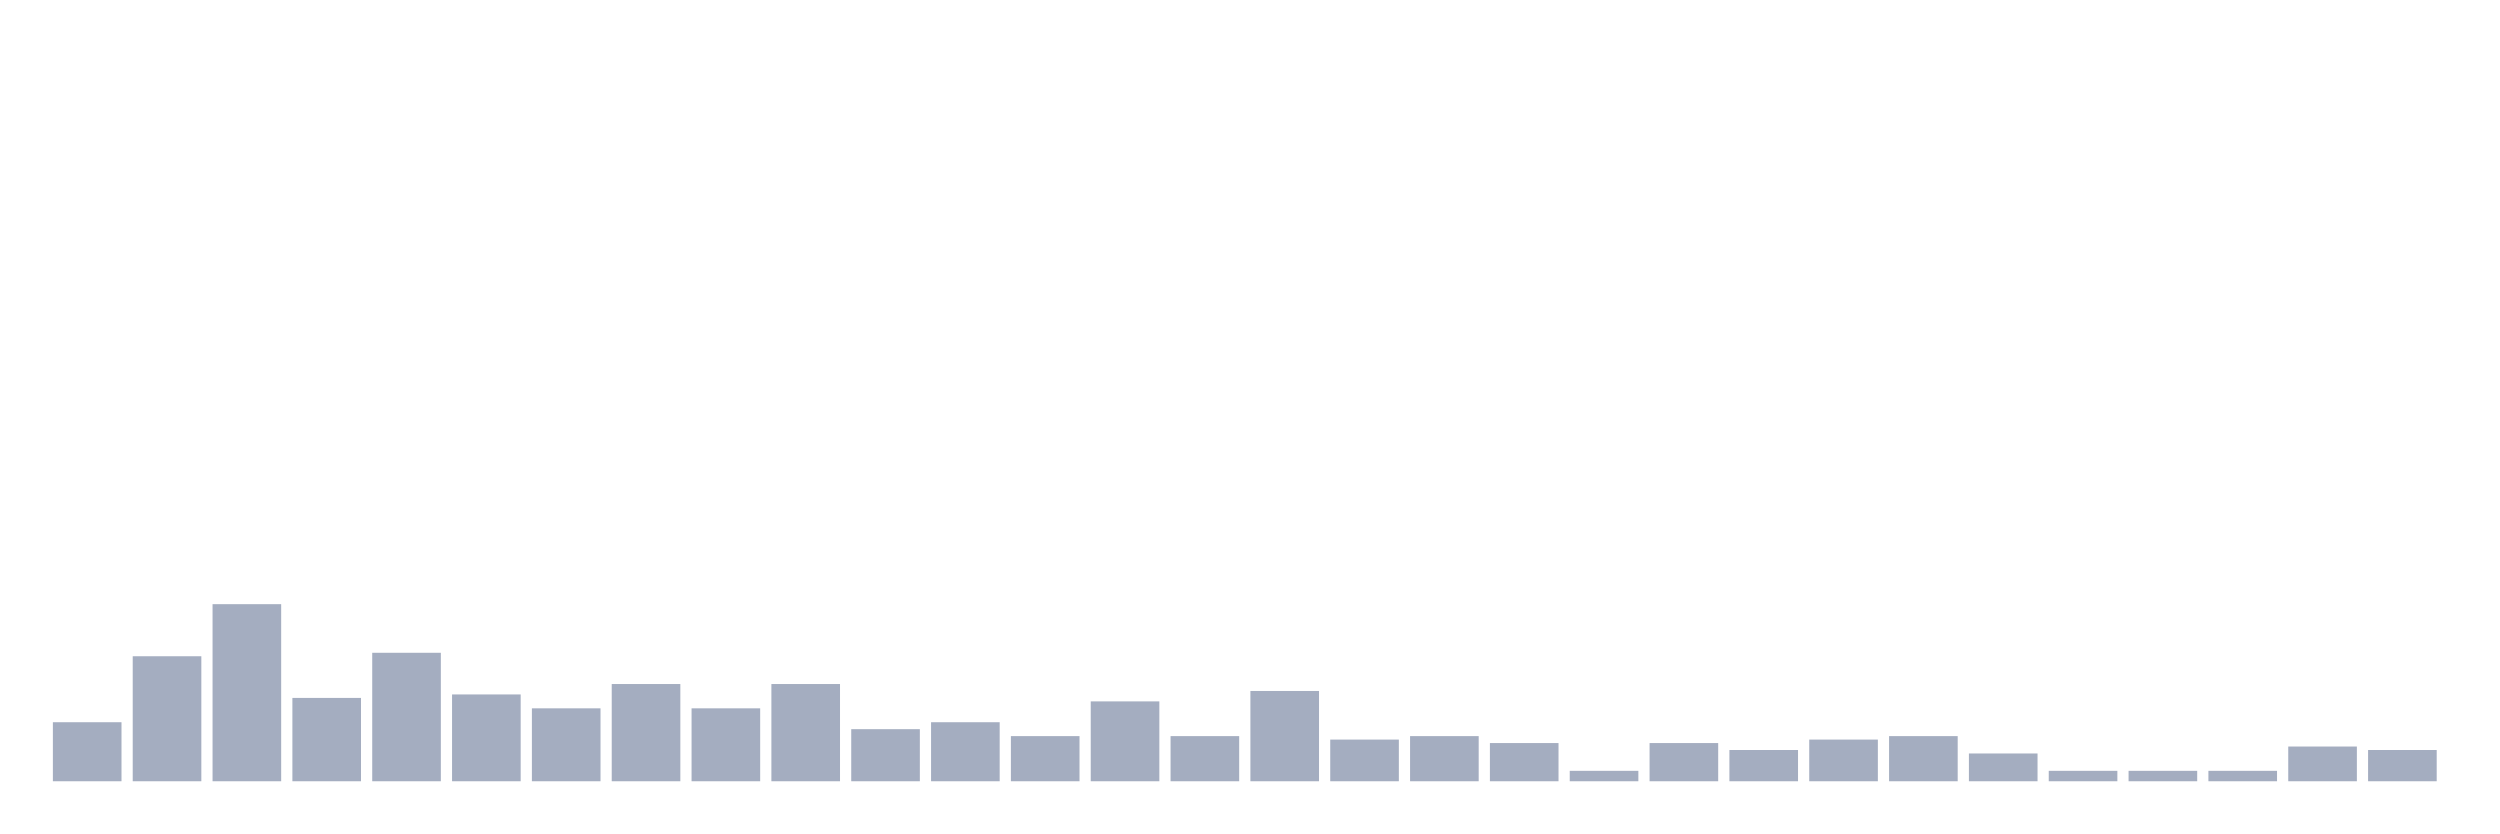
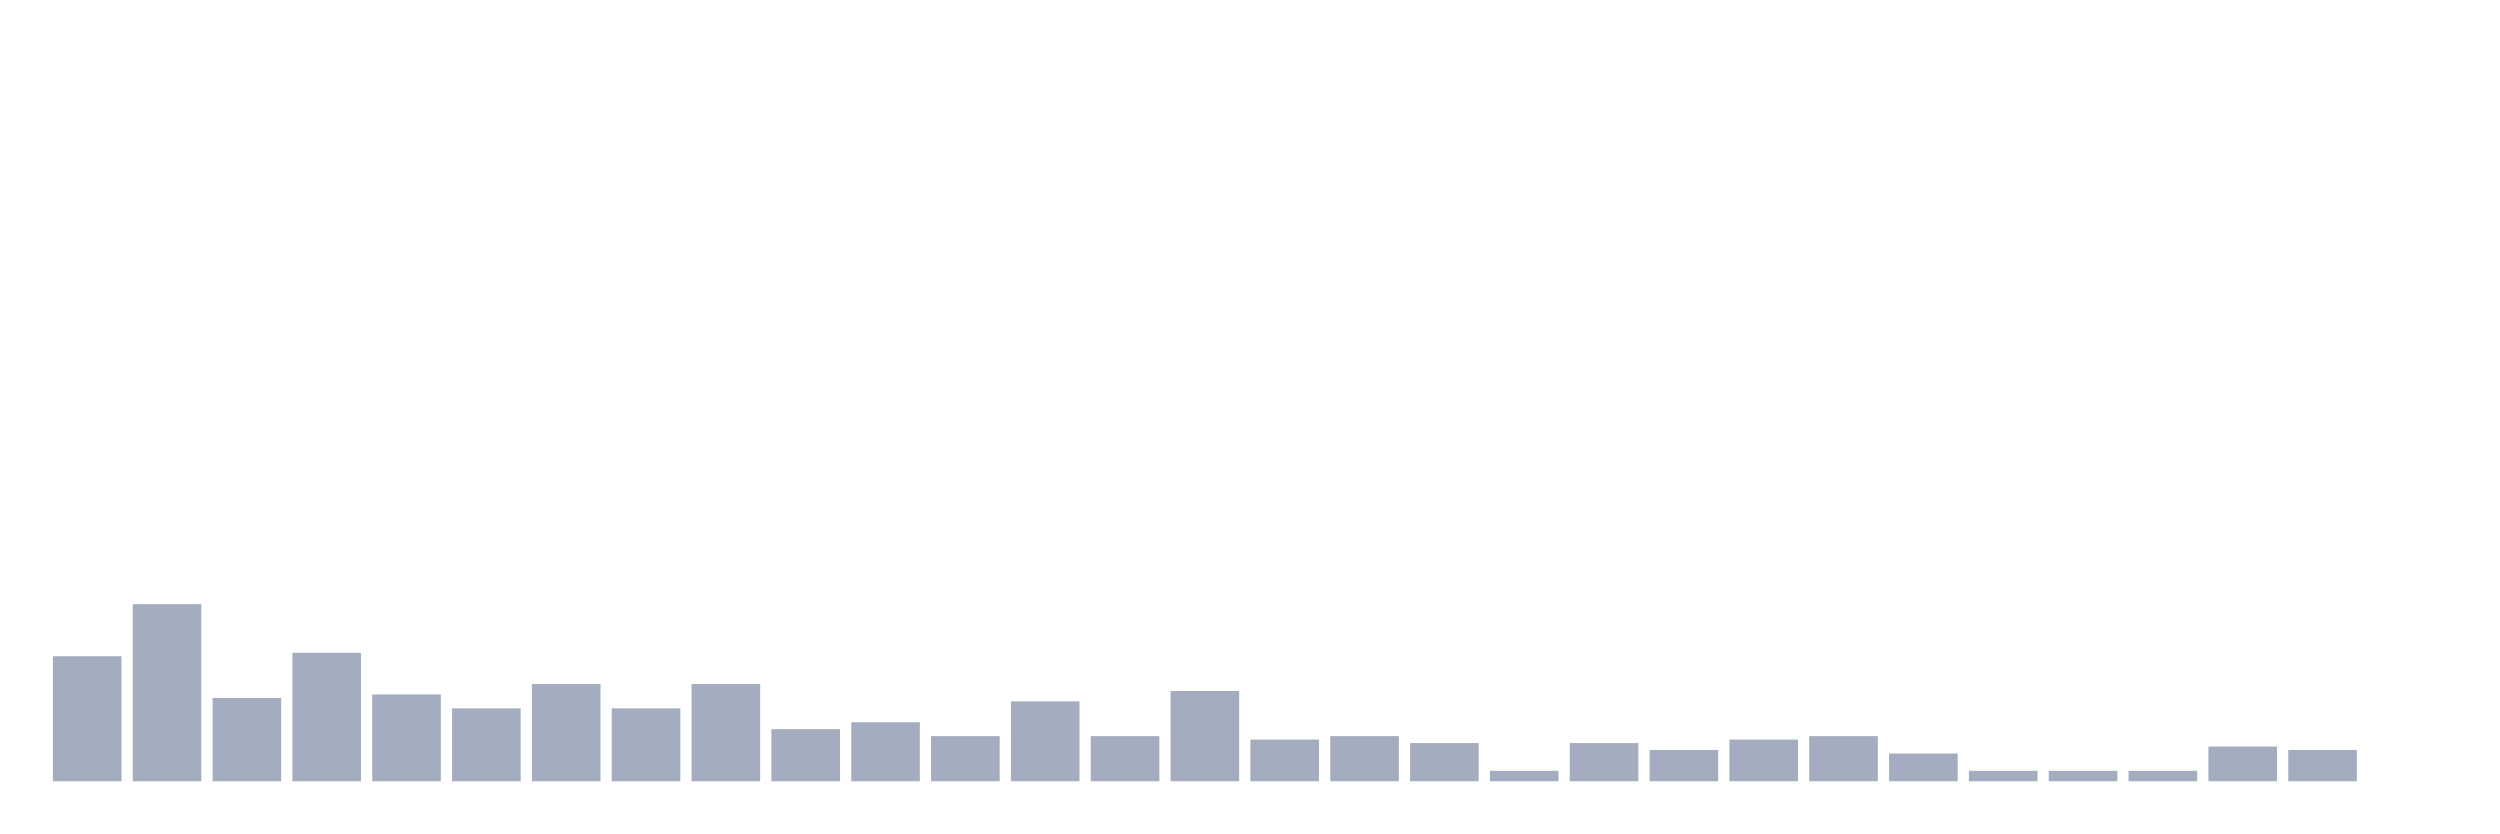
<svg xmlns="http://www.w3.org/2000/svg" viewBox="0 0 480 160">
  <g transform="translate(10,10)">
-     <rect class="bar" x="0.153" width="13.175" y="128.667" height="11.333" fill="rgb(164,173,192)" />
-     <rect class="bar" x="15.482" width="13.175" y="116" height="24" fill="rgb(164,173,192)" />
-     <rect class="bar" x="30.81" width="13.175" y="106" height="34" fill="rgb(164,173,192)" />
-     <rect class="bar" x="46.138" width="13.175" y="124" height="16" fill="rgb(164,173,192)" />
-     <rect class="bar" x="61.466" width="13.175" y="115.333" height="24.667" fill="rgb(164,173,192)" />
-     <rect class="bar" x="76.794" width="13.175" y="123.333" height="16.667" fill="rgb(164,173,192)" />
-     <rect class="bar" x="92.123" width="13.175" y="126" height="14" fill="rgb(164,173,192)" />
-     <rect class="bar" x="107.451" width="13.175" y="121.333" height="18.667" fill="rgb(164,173,192)" />
-     <rect class="bar" x="122.779" width="13.175" y="126" height="14" fill="rgb(164,173,192)" />
-     <rect class="bar" x="138.107" width="13.175" y="121.333" height="18.667" fill="rgb(164,173,192)" />
-     <rect class="bar" x="153.436" width="13.175" y="130" height="10" fill="rgb(164,173,192)" />
-     <rect class="bar" x="168.764" width="13.175" y="128.667" height="11.333" fill="rgb(164,173,192)" />
-     <rect class="bar" x="184.092" width="13.175" y="131.333" height="8.667" fill="rgb(164,173,192)" />
-     <rect class="bar" x="199.42" width="13.175" y="124.667" height="15.333" fill="rgb(164,173,192)" />
-     <rect class="bar" x="214.748" width="13.175" y="131.333" height="8.667" fill="rgb(164,173,192)" />
-     <rect class="bar" x="230.077" width="13.175" y="122.667" height="17.333" fill="rgb(164,173,192)" />
-     <rect class="bar" x="245.405" width="13.175" y="132" height="8" fill="rgb(164,173,192)" />
-     <rect class="bar" x="260.733" width="13.175" y="131.333" height="8.667" fill="rgb(164,173,192)" />
-     <rect class="bar" x="276.061" width="13.175" y="132.667" height="7.333" fill="rgb(164,173,192)" />
-     <rect class="bar" x="291.39" width="13.175" y="138" height="2" fill="rgb(164,173,192)" />
-     <rect class="bar" x="306.718" width="13.175" y="132.667" height="7.333" fill="rgb(164,173,192)" />
-     <rect class="bar" x="322.046" width="13.175" y="134" height="6" fill="rgb(164,173,192)" />
-     <rect class="bar" x="337.374" width="13.175" y="132" height="8" fill="rgb(164,173,192)" />
-     <rect class="bar" x="352.702" width="13.175" y="131.333" height="8.667" fill="rgb(164,173,192)" />
-     <rect class="bar" x="368.031" width="13.175" y="134.667" height="5.333" fill="rgb(164,173,192)" />
+     <rect class="bar" x="0.153" width="13.175" y="116" height="24" fill="rgb(164,173,192)" />
+     <rect class="bar" x="15.482" width="13.175" y="106" height="34" fill="rgb(164,173,192)" />
+     <rect class="bar" x="30.81" width="13.175" y="124" height="16" fill="rgb(164,173,192)" />
+     <rect class="bar" x="46.138" width="13.175" y="115.333" height="24.667" fill="rgb(164,173,192)" />
+     <rect class="bar" x="61.466" width="13.175" y="123.333" height="16.667" fill="rgb(164,173,192)" />
+     <rect class="bar" x="76.794" width="13.175" y="126" height="14" fill="rgb(164,173,192)" />
+     <rect class="bar" x="92.123" width="13.175" y="121.333" height="18.667" fill="rgb(164,173,192)" />
+     <rect class="bar" x="107.451" width="13.175" y="126" height="14" fill="rgb(164,173,192)" />
+     <rect class="bar" x="122.779" width="13.175" y="121.333" height="18.667" fill="rgb(164,173,192)" />
+     <rect class="bar" x="138.107" width="13.175" y="130" height="10" fill="rgb(164,173,192)" />
+     <rect class="bar" x="153.436" width="13.175" y="128.667" height="11.333" fill="rgb(164,173,192)" />
+     <rect class="bar" x="168.764" width="13.175" y="131.333" height="8.667" fill="rgb(164,173,192)" />
+     <rect class="bar" x="184.092" width="13.175" y="124.667" height="15.333" fill="rgb(164,173,192)" />
+     <rect class="bar" x="199.42" width="13.175" y="131.333" height="8.667" fill="rgb(164,173,192)" />
+     <rect class="bar" x="214.748" width="13.175" y="122.667" height="17.333" fill="rgb(164,173,192)" />
+     <rect class="bar" x="230.077" width="13.175" y="132" height="8" fill="rgb(164,173,192)" />
+     <rect class="bar" x="245.405" width="13.175" y="131.333" height="8.667" fill="rgb(164,173,192)" />
+     <rect class="bar" x="260.733" width="13.175" y="132.667" height="7.333" fill="rgb(164,173,192)" />
+     <rect class="bar" x="276.061" width="13.175" y="138" height="2" fill="rgb(164,173,192)" />
+     <rect class="bar" x="291.39" width="13.175" y="132.667" height="7.333" fill="rgb(164,173,192)" />
+     <rect class="bar" x="306.718" width="13.175" y="134" height="6" fill="rgb(164,173,192)" />
+     <rect class="bar" x="322.046" width="13.175" y="132" height="8" fill="rgb(164,173,192)" />
+     <rect class="bar" x="337.374" width="13.175" y="131.333" height="8.667" fill="rgb(164,173,192)" />
+     <rect class="bar" x="352.702" width="13.175" y="134.667" height="5.333" fill="rgb(164,173,192)" />
+     <rect class="bar" x="368.031" width="13.175" y="138" height="2" fill="rgb(164,173,192)" />
    <rect class="bar" x="383.359" width="13.175" y="138" height="2" fill="rgb(164,173,192)" />
    <rect class="bar" x="398.687" width="13.175" y="138" height="2" fill="rgb(164,173,192)" />
-     <rect class="bar" x="414.015" width="13.175" y="138" height="2" fill="rgb(164,173,192)" />
-     <rect class="bar" x="429.344" width="13.175" y="133.333" height="6.667" fill="rgb(164,173,192)" />
-     <rect class="bar" x="444.672" width="13.175" y="134" height="6" fill="rgb(164,173,192)" />
+     <rect class="bar" x="414.015" width="13.175" y="133.333" height="6.667" fill="rgb(164,173,192)" />
+     <rect class="bar" x="429.344" width="13.175" y="134" height="6" fill="rgb(164,173,192)" />
+     <rect class="bar" x="444.672" width="13.175" y="140" height="0" fill="rgb(164,173,192)" />
  </g>
</svg>
